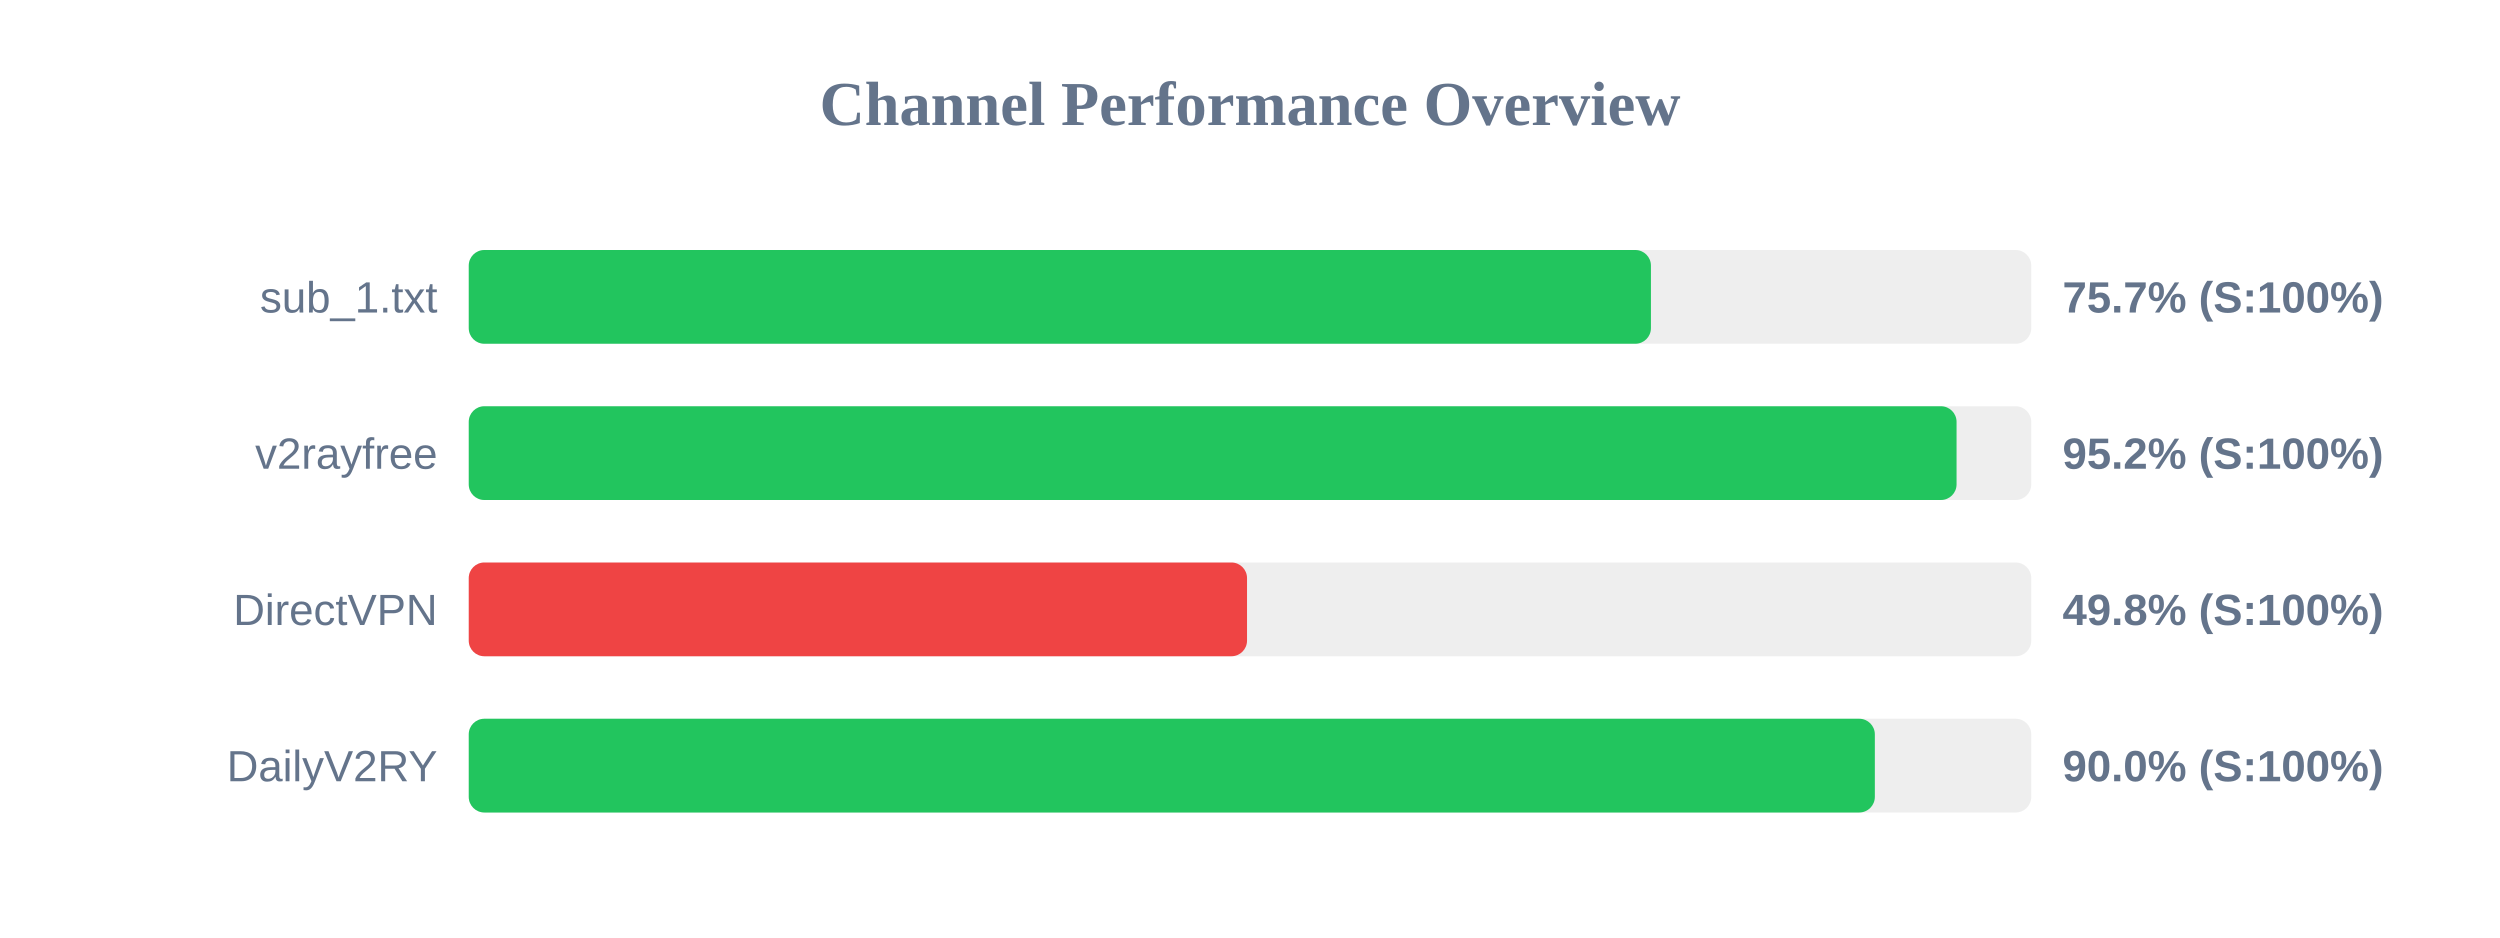
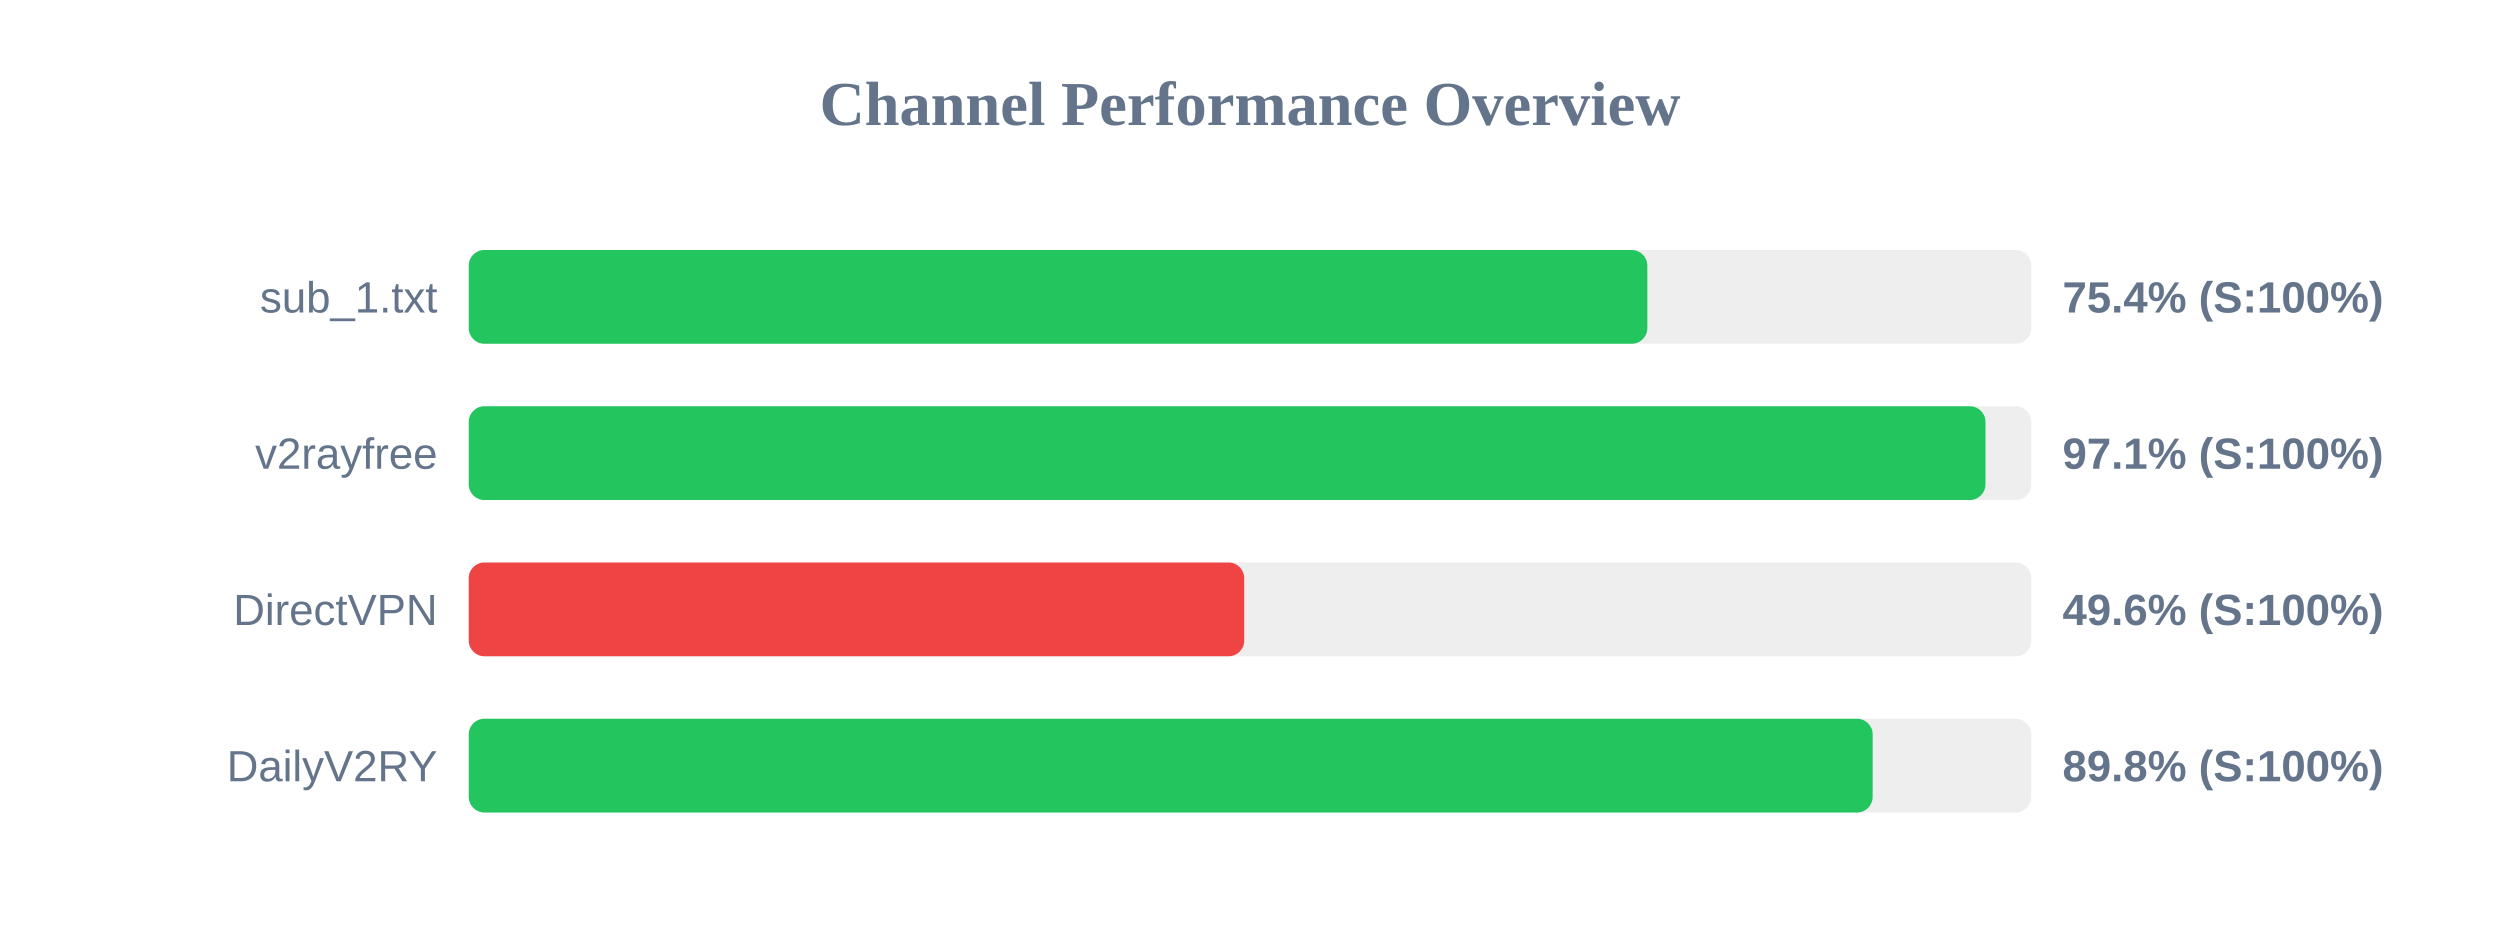
<svg xmlns="http://www.w3.org/2000/svg" width="800" height="300" version="1.1">
  <style>
        .row { font: 14px Arial; fill: #64748b; }
        .score { font: bold 14px Arial; fill: #64748b; }
    </style>
  <text x="400" y="40" text-anchor="middle" font-size="20px" font-weight="bold" fill="#64748b">Channel Performance Overview</text>
  <rect x="150" y="80" width="500" height="30" fill="#eee" rx="5" />
-   <rect x="150" y="80" width="378.3" height="30" fill="#22c55e" rx="5" />
+   <rect x="150" y="80" width="377.15" height="30" fill="#22c55e" rx="5" />
  <text x="140" y="100" text-anchor="end" class="row">sub_1.txt</text>
-   <text x="660" y="100" text-anchor="start" class="score">75.7% (S:100%)</text>
+   <text x="660" y="100" text-anchor="start" class="score">75.4% (S:100%)</text>
  <rect x="150" y="130" width="500" height="30" fill="#eee" rx="5" />
-   <rect x="150" y="130" width="476.1" height="30" fill="#22c55e" rx="5" />
+   <rect x="150" y="130" width="485.35" height="30" fill="#22c55e" rx="5" />
  <text x="140" y="150" text-anchor="end" class="row">v2rayfree</text>
-   <text x="660" y="150" text-anchor="start" class="score">95.2% (S:100%)</text>
+   <text x="660" y="150" text-anchor="start" class="score">97.1% (S:100%)</text>
  <rect x="150" y="180" width="500" height="30" fill="#eee" rx="5" />
-   <rect x="150" y="180" width="249.05" height="30" fill="#ef4444" rx="5" />
+   <rect x="150" y="180" width="248.15" height="30" fill="#ef4444" rx="5" />
  <text x="140" y="200" text-anchor="end" class="row">DirectVPN</text>
-   <text x="660" y="200" text-anchor="start" class="score">49.8% (S:100%)</text>
+   <text x="660" y="200" text-anchor="start" class="score">49.6% (S:100%)</text>
  <rect x="150" y="230" width="500" height="30" fill="#eee" rx="5" />
-   <rect x="150" y="230" width="449.95" height="30" fill="#22c55e" rx="5" />
+   <rect x="150" y="230" width="449.25" height="30" fill="#22c55e" rx="5" />
  <text x="140" y="250" text-anchor="end" class="row">DailyV2RY</text>
-   <text x="660" y="250" text-anchor="start" class="score">90.0% (S:100%)</text>
+   <text x="660" y="250" text-anchor="start" class="score">89.8% (S:100%)</text>
</svg>
